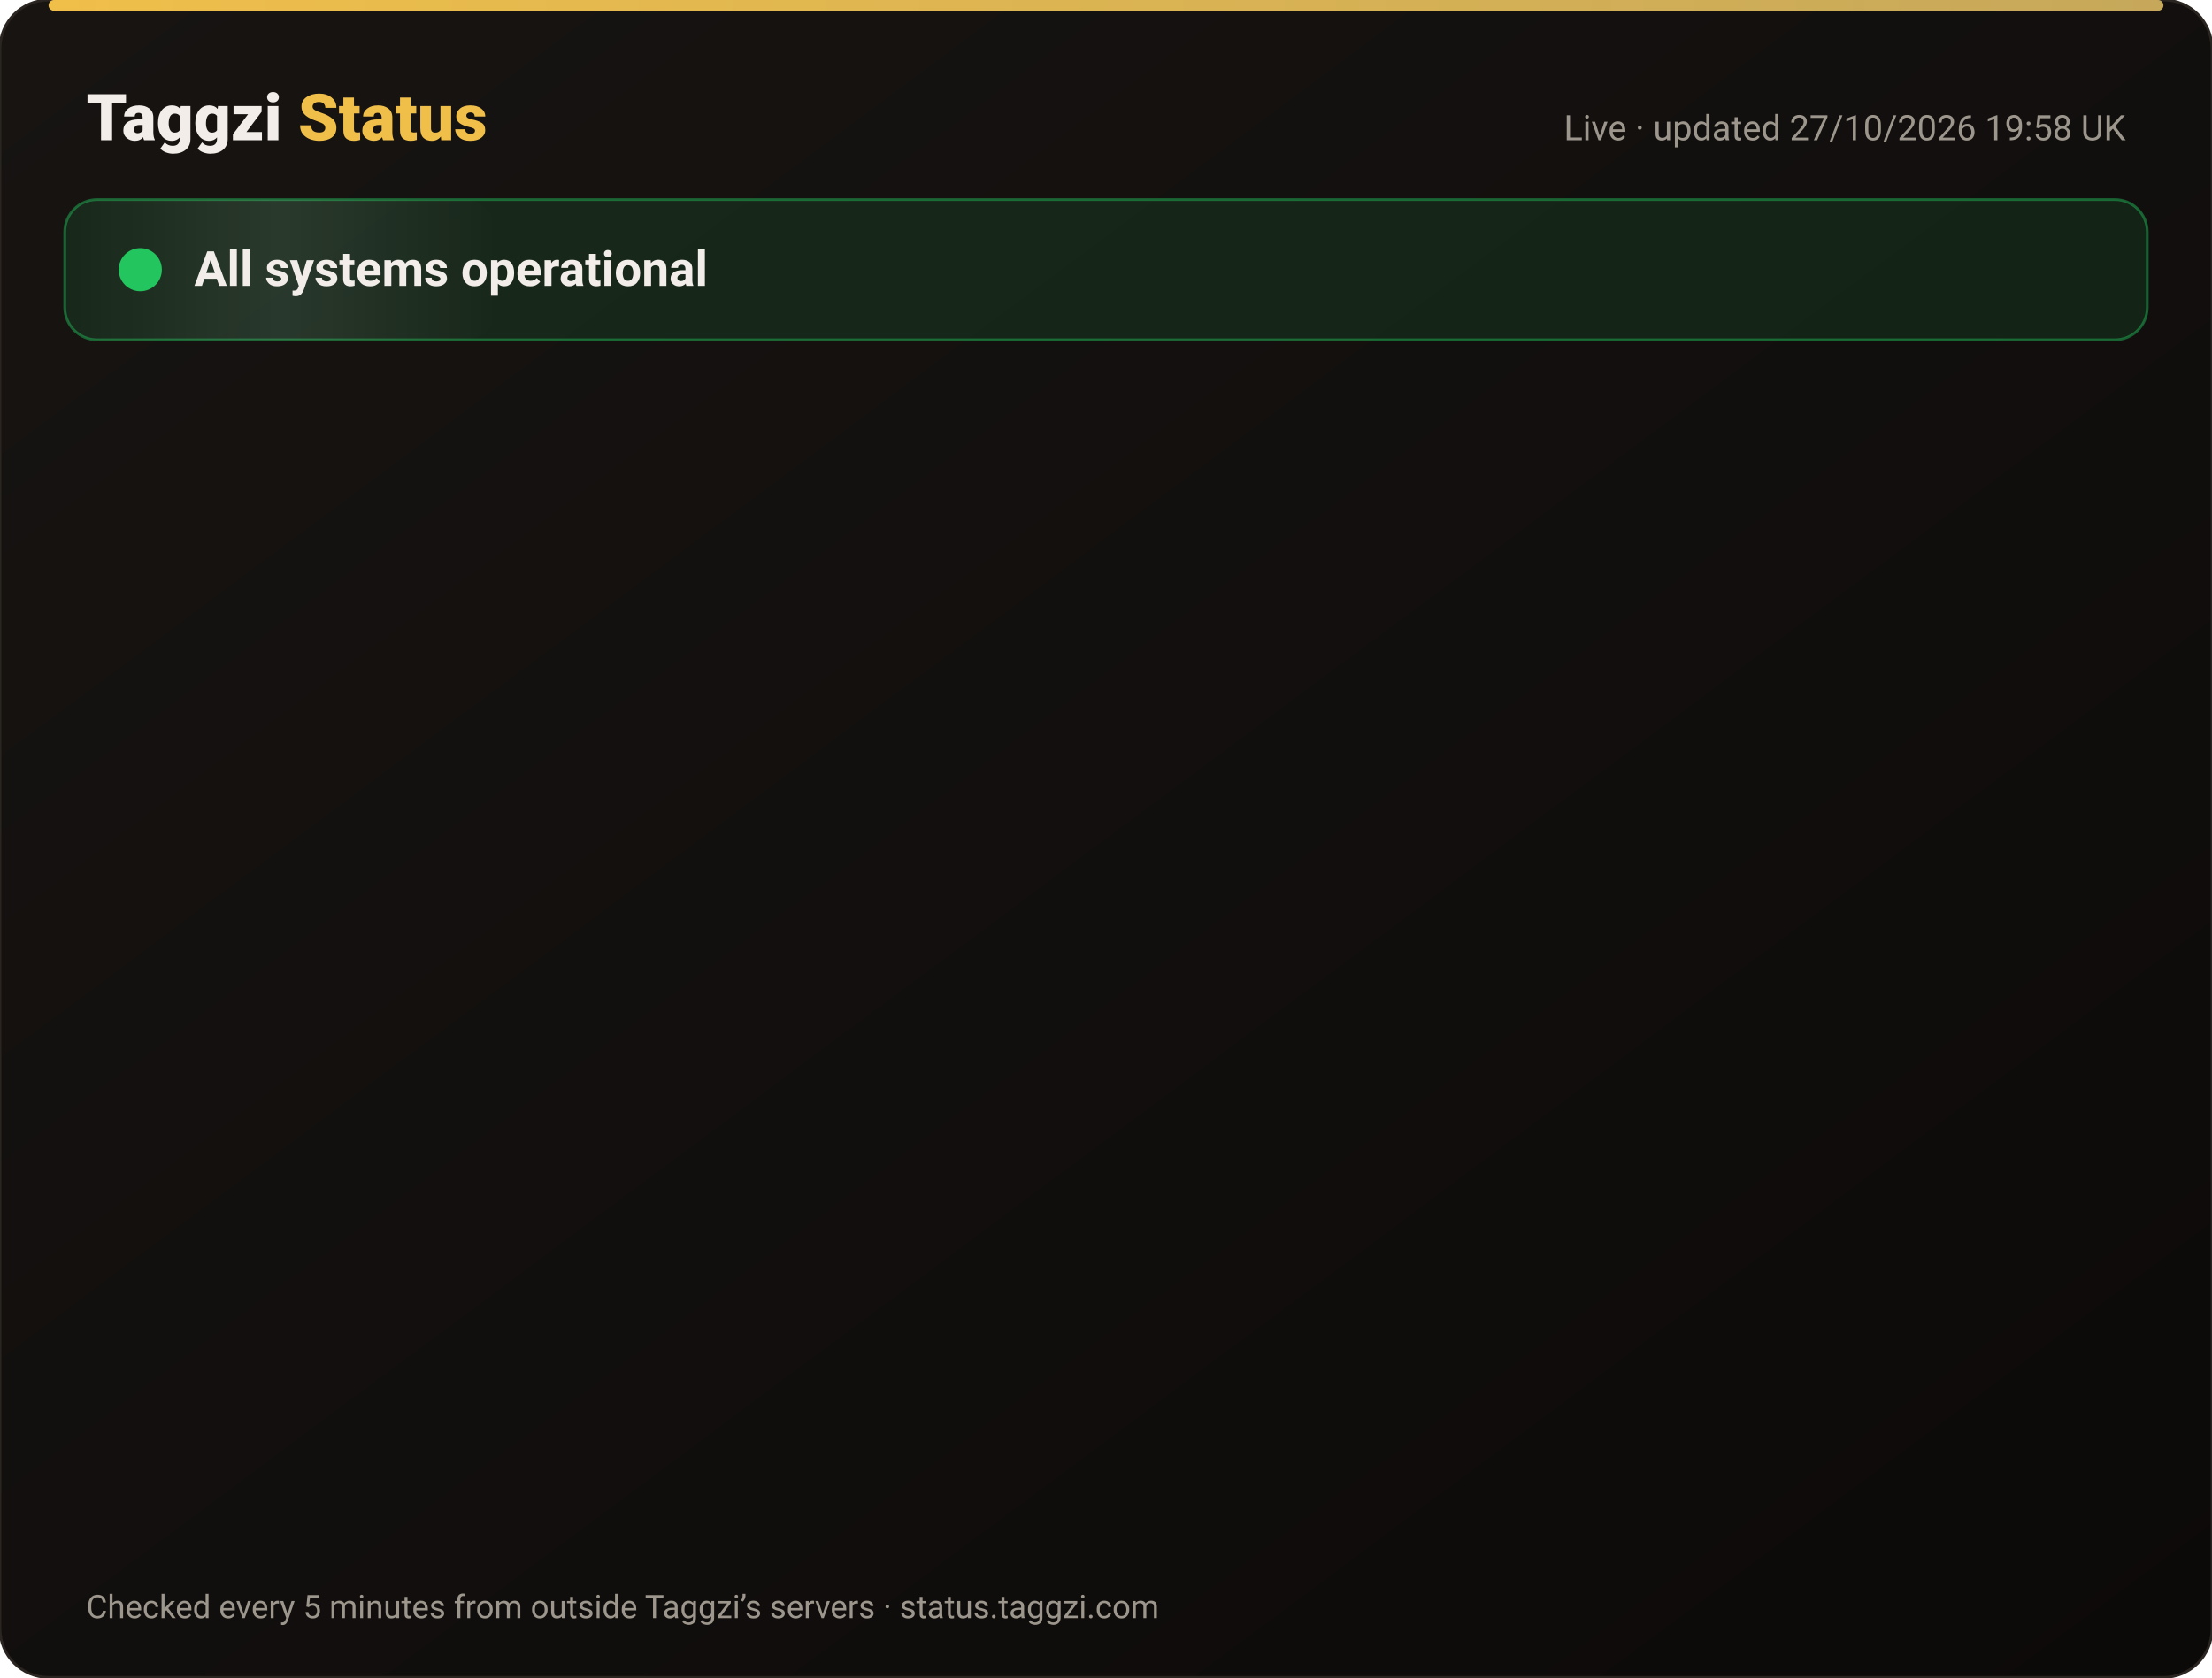
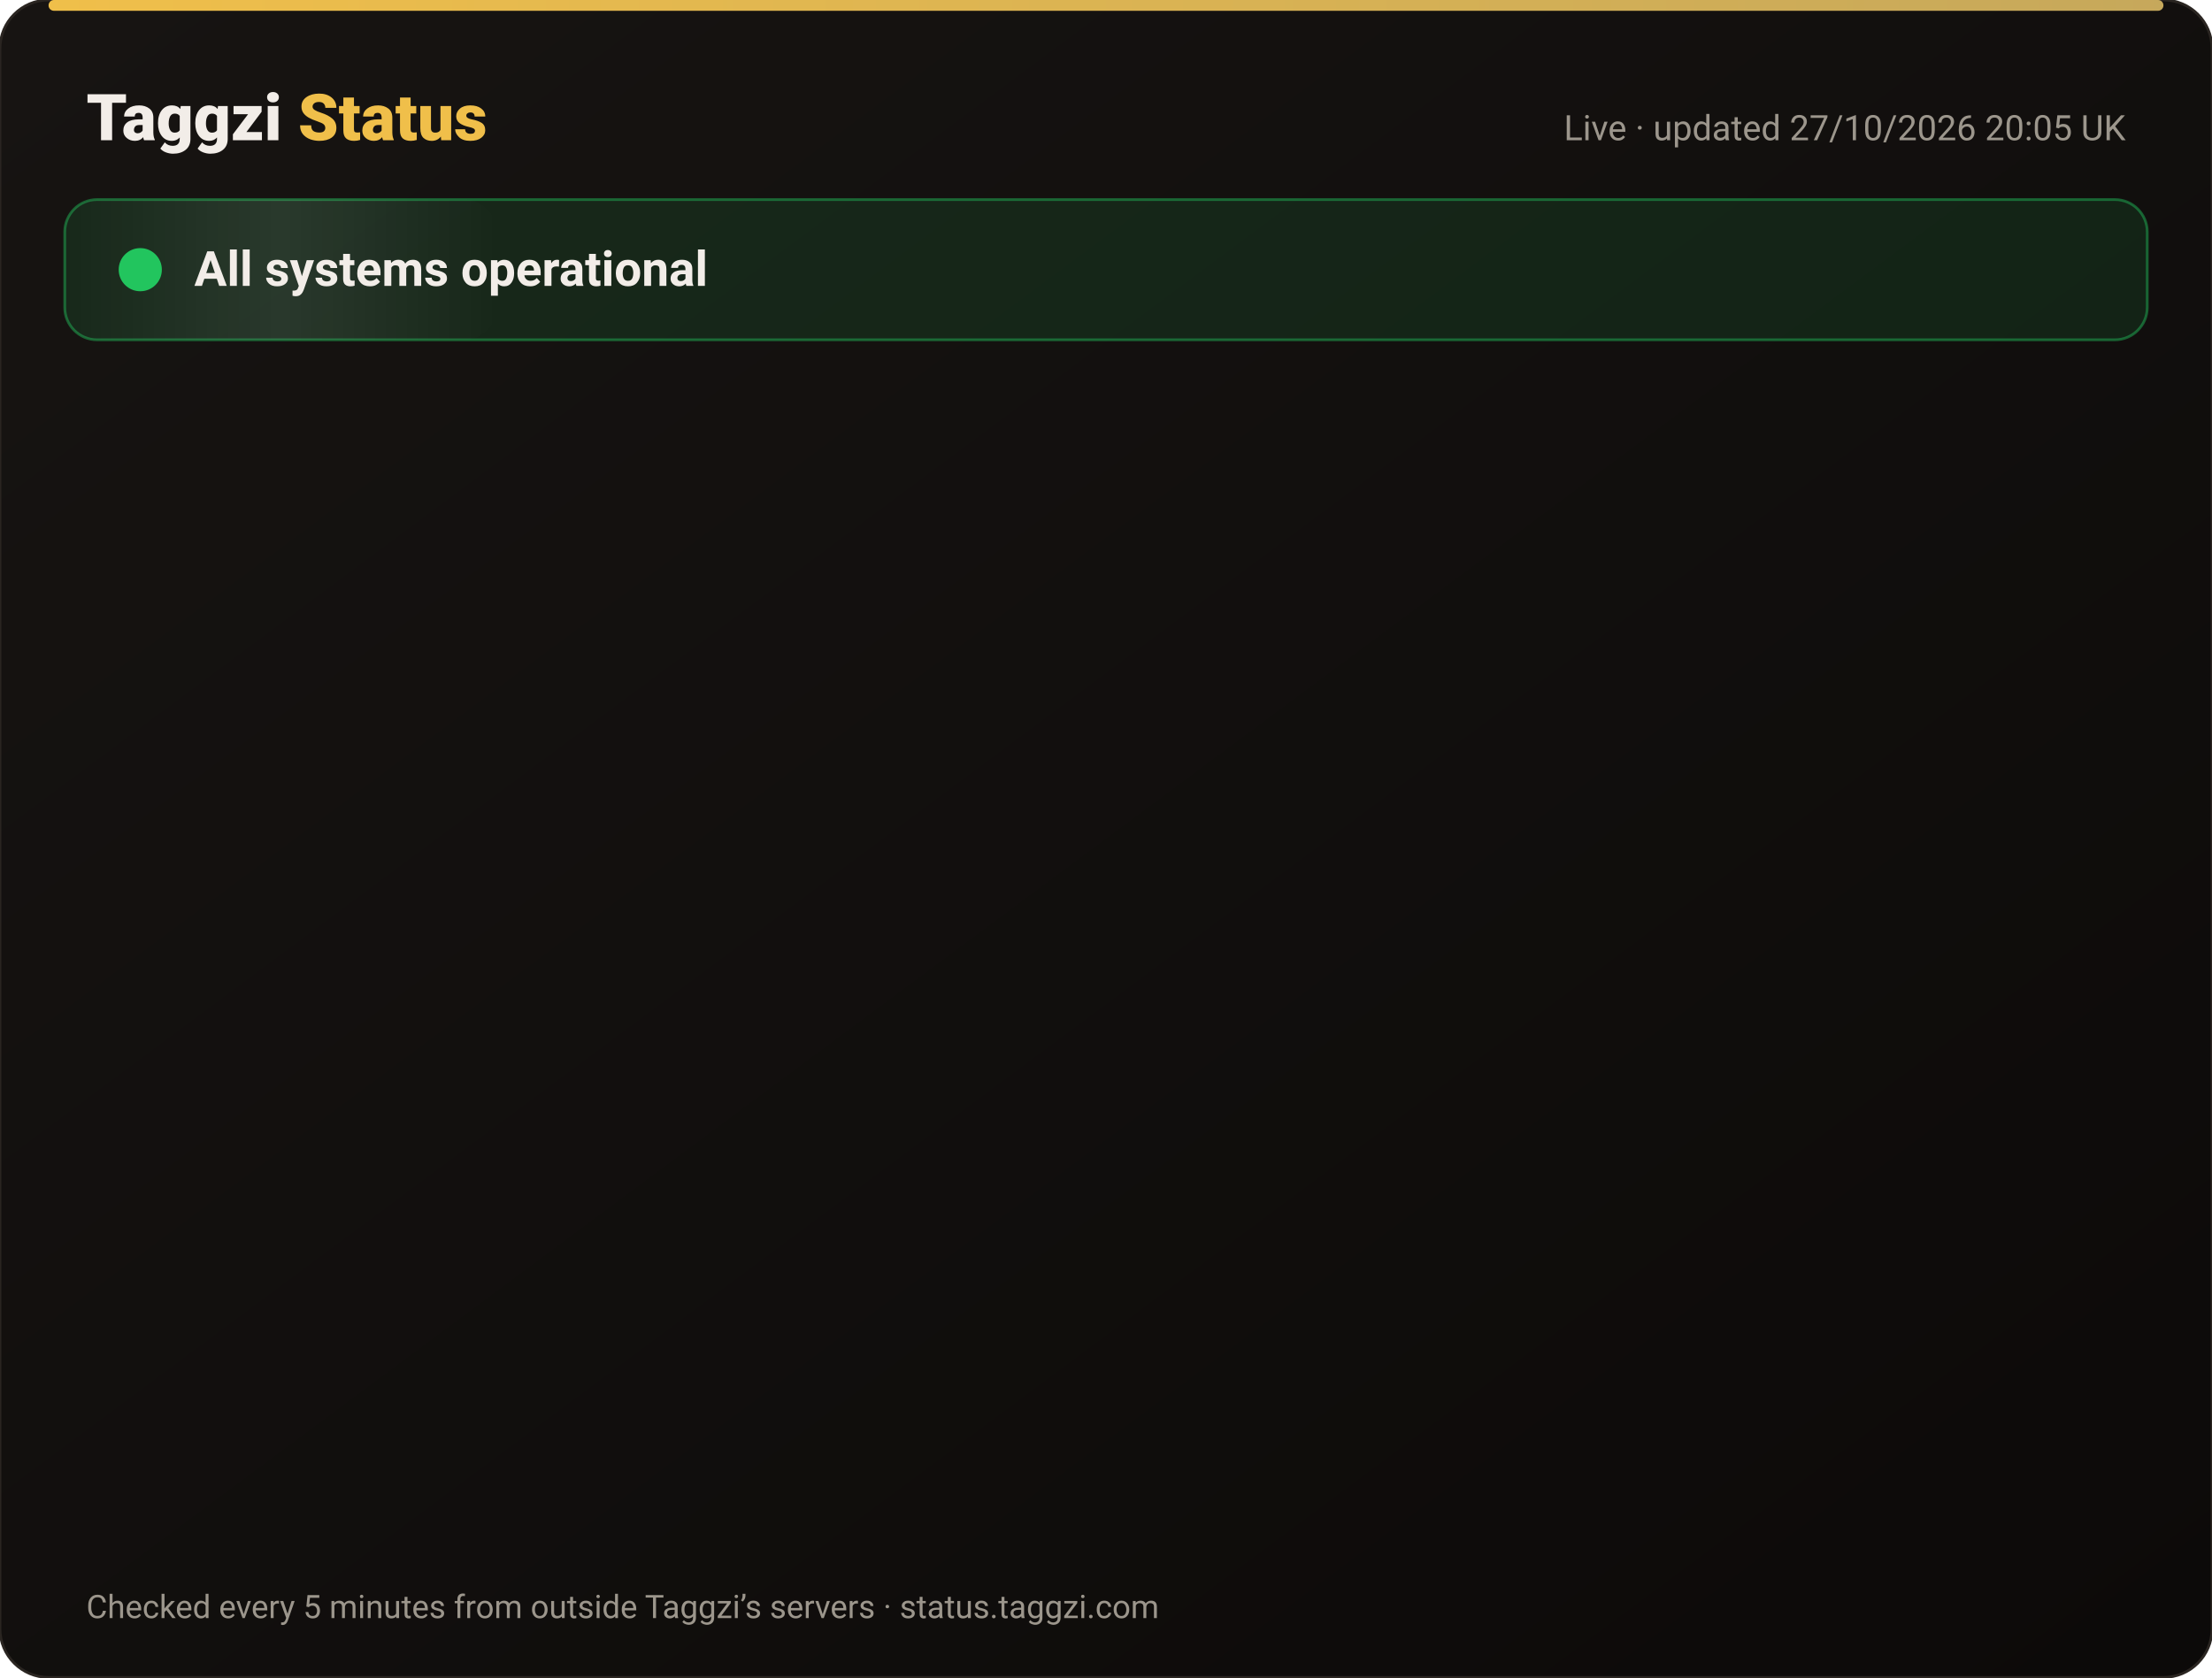
<svg xmlns="http://www.w3.org/2000/svg" width="820" height="622" viewBox="0 0 820 622" font-family="-apple-system,Segoe UI,Roboto,Helvetica,Arial,sans-serif">
  <defs>
    <linearGradient id="bg" x1="0" y1="0" x2="1" y2="1">
      <stop offset="0" stop-color="#171412" />
      <stop offset="1" stop-color="#0C0A09" />
    </linearGradient>
    <linearGradient id="gold" x1="0" x2="1">
      <stop offset="0" stop-color="#F0BF4A" />
      <stop offset="1" stop-color="#c6a85b" />
    </linearGradient>
    <linearGradient id="shine" x1="0" x2="1">
      <stop offset="0" stop-color="#fff" stop-opacity="0" />
      <stop offset=".5" stop-color="#fff" stop-opacity=".08" />
      <stop offset="1" stop-color="#fff" stop-opacity="0" />
    </linearGradient>
  </defs>
  <rect width="820" height="622" rx="18" fill="url(#bg)" stroke="#2a2521" />
  <rect x="18" y="0" width="784" height="4" rx="2" fill="url(#gold)" />
  <text x="32" y="52" font-size="24" font-weight="800" fill="#F2EDE8">Taggzi <tspan fill="#F0BF4A">Status</tspan>
  </text>
-   <text x="788" y="52" font-size="13" fill="#9C968C" text-anchor="end">Live · updated 27/10/2026 19:58 UK</text>
+   <text x="788" y="52" font-size="13" fill="#9C968C" text-anchor="end">Live · updated 27/10/2026 20:05 UK</text>
  <rect x="24" y="74" width="772" height="52" rx="12" fill="#22c55e" fill-opacity=".12" stroke="#22c55e" stroke-opacity=".45" />
  <rect x="24" y="74" width="160" height="52" rx="12" fill="url(#shine)">
    <animate attributeName="x" from="-160" to="820" dur="4s" repeatCount="indefinite" />
  </rect>
  <circle cx="52" cy="100" r="7" fill="#22c55e" />
  <circle cx="52" cy="100" r="7" fill="none" stroke="#22c55e" stroke-width="2">
    <animate attributeName="r" values="7;15;7" dur="2s" repeatCount="indefinite" />
    <animate attributeName="opacity" values=".9;0;.9" dur="2s" repeatCount="indefinite" />
  </circle>
  <text x="72" y="106" font-size="18" font-weight="700" fill="#F2EDE8">All systems operational</text>
  <g opacity="0">
    <animate attributeName="opacity" from="0" to="1" begin="0.00s" dur=".6s" fill="freeze" />
    <line x1="32" y1="188" x2="788" y2="188" stroke="#2a2521" />
    <circle cx="44" cy="166" r="6" fill="#22c55e">
      <animate attributeName="opacity" values="1;.45;1" dur="2.4s" begin="0.00s" repeatCount="indefinite" />
    </circle>
    <text x="62" y="171" font-size="15" font-weight="650" fill="#F2EDE8">Website</text>
    <text x="630" y="171" font-size="13" fill="#9C968C" text-anchor="end">99.98% uptime</text>
    <rect x="648" y="154" width="140" height="24" rx="12" fill="#22c55e" fill-opacity=".14" stroke="#22c55e" stroke-opacity=".5" />
    <text x="718" y="171" font-size="12" font-weight="700" fill="#22c55e" text-anchor="middle">Operational</text>
  </g>
  <g opacity="0">
    <animate attributeName="opacity" from="0" to="1" begin="0.15s" dur=".6s" fill="freeze" />
    <line x1="32" y1="234" x2="788" y2="234" stroke="#2a2521" />
    <circle cx="44" cy="212" r="6" fill="#22c55e">
      <animate attributeName="opacity" values="1;.45;1" dur="2.4s" begin="0.15s" repeatCount="indefinite" />
    </circle>
    <text x="62" y="217" font-size="15" font-weight="650" fill="#F2EDE8">Tag scans</text>
    <text x="630" y="217" font-size="13" fill="#9C968C" text-anchor="end">99.98% uptime</text>
    <rect x="648" y="200" width="140" height="24" rx="12" fill="#22c55e" fill-opacity=".14" stroke="#22c55e" stroke-opacity=".5" />
    <text x="718" y="217" font-size="12" font-weight="700" fill="#22c55e" text-anchor="middle">Operational</text>
  </g>
  <g opacity="0">
    <animate attributeName="opacity" from="0" to="1" begin="0.30s" dur=".6s" fill="freeze" />
    <line x1="32" y1="280" x2="788" y2="280" stroke="#2a2521" />
    <circle cx="44" cy="258" r="6" fill="#22c55e">
      <animate attributeName="opacity" values="1;.45;1" dur="2.4s" begin="0.30s" repeatCount="indefinite" />
    </circle>
    <text x="62" y="263" font-size="15" font-weight="650" fill="#F2EDE8">Manual tag lookup</text>
    <text x="630" y="263" font-size="13" fill="#9C968C" text-anchor="end">99.98% uptime</text>
    <rect x="648" y="246" width="140" height="24" rx="12" fill="#22c55e" fill-opacity=".14" stroke="#22c55e" stroke-opacity=".5" />
    <text x="718" y="263" font-size="12" font-weight="700" fill="#22c55e" text-anchor="middle">Operational</text>
  </g>
  <g opacity="0">
    <animate attributeName="opacity" from="0" to="1" begin="0.45s" dur=".6s" fill="freeze" />
    <line x1="32" y1="326" x2="788" y2="326" stroke="#2a2521" />
    <circle cx="44" cy="304" r="6" fill="#22c55e">
      <animate attributeName="opacity" values="1;.45;1" dur="2.4s" begin="0.45s" repeatCount="indefinite" />
    </circle>
    <text x="62" y="309" font-size="15" font-weight="650" fill="#F2EDE8">App &amp; login</text>
    <text x="630" y="309" font-size="13" fill="#9C968C" text-anchor="end">99.98% uptime</text>
    <rect x="648" y="292" width="140" height="24" rx="12" fill="#22c55e" fill-opacity=".14" stroke="#22c55e" stroke-opacity=".5" />
    <text x="718" y="309" font-size="12" font-weight="700" fill="#22c55e" text-anchor="middle">Operational</text>
  </g>
  <g opacity="0">
    <animate attributeName="opacity" from="0" to="1" begin="0.60s" dur=".6s" fill="freeze" />
    <line x1="32" y1="372" x2="788" y2="372" stroke="#2a2521" />
    <circle cx="44" cy="350" r="6" fill="#22c55e">
      <animate attributeName="opacity" values="1;.45;1" dur="2.4s" begin="0.60s" repeatCount="indefinite" />
    </circle>
    <text x="62" y="355" font-size="15" font-weight="650" fill="#F2EDE8">Community alerts</text>
    <text x="630" y="355" font-size="13" fill="#9C968C" text-anchor="end">99.98% uptime</text>
    <rect x="648" y="338" width="140" height="24" rx="12" fill="#22c55e" fill-opacity=".14" stroke="#22c55e" stroke-opacity=".5" />
    <text x="718" y="355" font-size="12" font-weight="700" fill="#22c55e" text-anchor="middle">Operational</text>
  </g>
  <g opacity="0">
    <animate attributeName="opacity" from="0" to="1" begin="0.75s" dur=".6s" fill="freeze" />
    <line x1="32" y1="418" x2="788" y2="418" stroke="#2a2521" />
    <circle cx="44" cy="396" r="6" fill="#22c55e">
      <animate attributeName="opacity" values="1;.45;1" dur="2.4s" begin="0.75s" repeatCount="indefinite" />
    </circle>
    <text x="62" y="401" font-size="15" font-weight="650" fill="#F2EDE8">Private calling</text>
    <text x="630" y="401" font-size="13" fill="#9C968C" text-anchor="end">99.98% uptime</text>
    <rect x="648" y="384" width="140" height="24" rx="12" fill="#22c55e" fill-opacity=".14" stroke="#22c55e" stroke-opacity=".5" />
    <text x="718" y="401" font-size="12" font-weight="700" fill="#22c55e" text-anchor="middle">Operational</text>
  </g>
  <g opacity="0">
    <animate attributeName="opacity" from="0" to="1" begin="0.90s" dur=".6s" fill="freeze" />
    <line x1="32" y1="464" x2="788" y2="464" stroke="#2a2521" />
    <circle cx="44" cy="442" r="6" fill="#22c55e">
      <animate attributeName="opacity" values="1;.45;1" dur="2.4s" begin="0.90s" repeatCount="indefinite" />
    </circle>
    <text x="62" y="447" font-size="15" font-weight="650" fill="#F2EDE8">Payments</text>
    <text x="630" y="447" font-size="13" fill="#9C968C" text-anchor="end">99.96% uptime</text>
    <rect x="648" y="430" width="140" height="24" rx="12" fill="#22c55e" fill-opacity=".14" stroke="#22c55e" stroke-opacity=".5" />
    <text x="718" y="447" font-size="12" font-weight="700" fill="#22c55e" text-anchor="middle">Operational</text>
  </g>
  <g opacity="0">
    <animate attributeName="opacity" from="0" to="1" begin="1.05s" dur=".6s" fill="freeze" />
    <line x1="32" y1="510" x2="788" y2="510" stroke="#2a2521" />
    <circle cx="44" cy="488" r="6" fill="#22c55e">
      <animate attributeName="opacity" values="1;.45;1" dur="2.4s" begin="1.05s" repeatCount="indefinite" />
    </circle>
    <text x="62" y="493" font-size="15" font-weight="650" fill="#F2EDE8">Email &amp; support</text>
    <text x="630" y="493" font-size="13" fill="#9C968C" text-anchor="end">99.98% uptime</text>
    <rect x="648" y="476" width="140" height="24" rx="12" fill="#22c55e" fill-opacity=".14" stroke="#22c55e" stroke-opacity=".5" />
    <text x="718" y="493" font-size="12" font-weight="700" fill="#22c55e" text-anchor="middle">Operational</text>
  </g>
  <g opacity="0">
    <animate attributeName="opacity" from="0" to="1" begin="1.20s" dur=".6s" fill="freeze" />
    <line x1="32" y1="556" x2="788" y2="556" stroke="#2a2521" />
    <circle cx="44" cy="534" r="6" fill="#22c55e">
      <animate attributeName="opacity" values="1;.45;1" dur="2.4s" begin="1.20s" repeatCount="indefinite" />
    </circle>
    <text x="62" y="539" font-size="15" font-weight="650" fill="#F2EDE8">Secure connection (SSL)</text>
    <text x="630" y="539" font-size="13" fill="#9C968C" text-anchor="end">100.00% uptime</text>
    <rect x="648" y="522" width="140" height="24" rx="12" fill="#22c55e" fill-opacity=".14" stroke="#22c55e" stroke-opacity=".5" />
    <text x="718" y="539" font-size="12" font-weight="700" fill="#22c55e" text-anchor="middle">Operational</text>
  </g>
  <text x="32" y="600" font-size="12" fill="#9C968C">Checked every 5 minutes from outside Taggzi’s servers · status.taggzi.com</text>
</svg>
